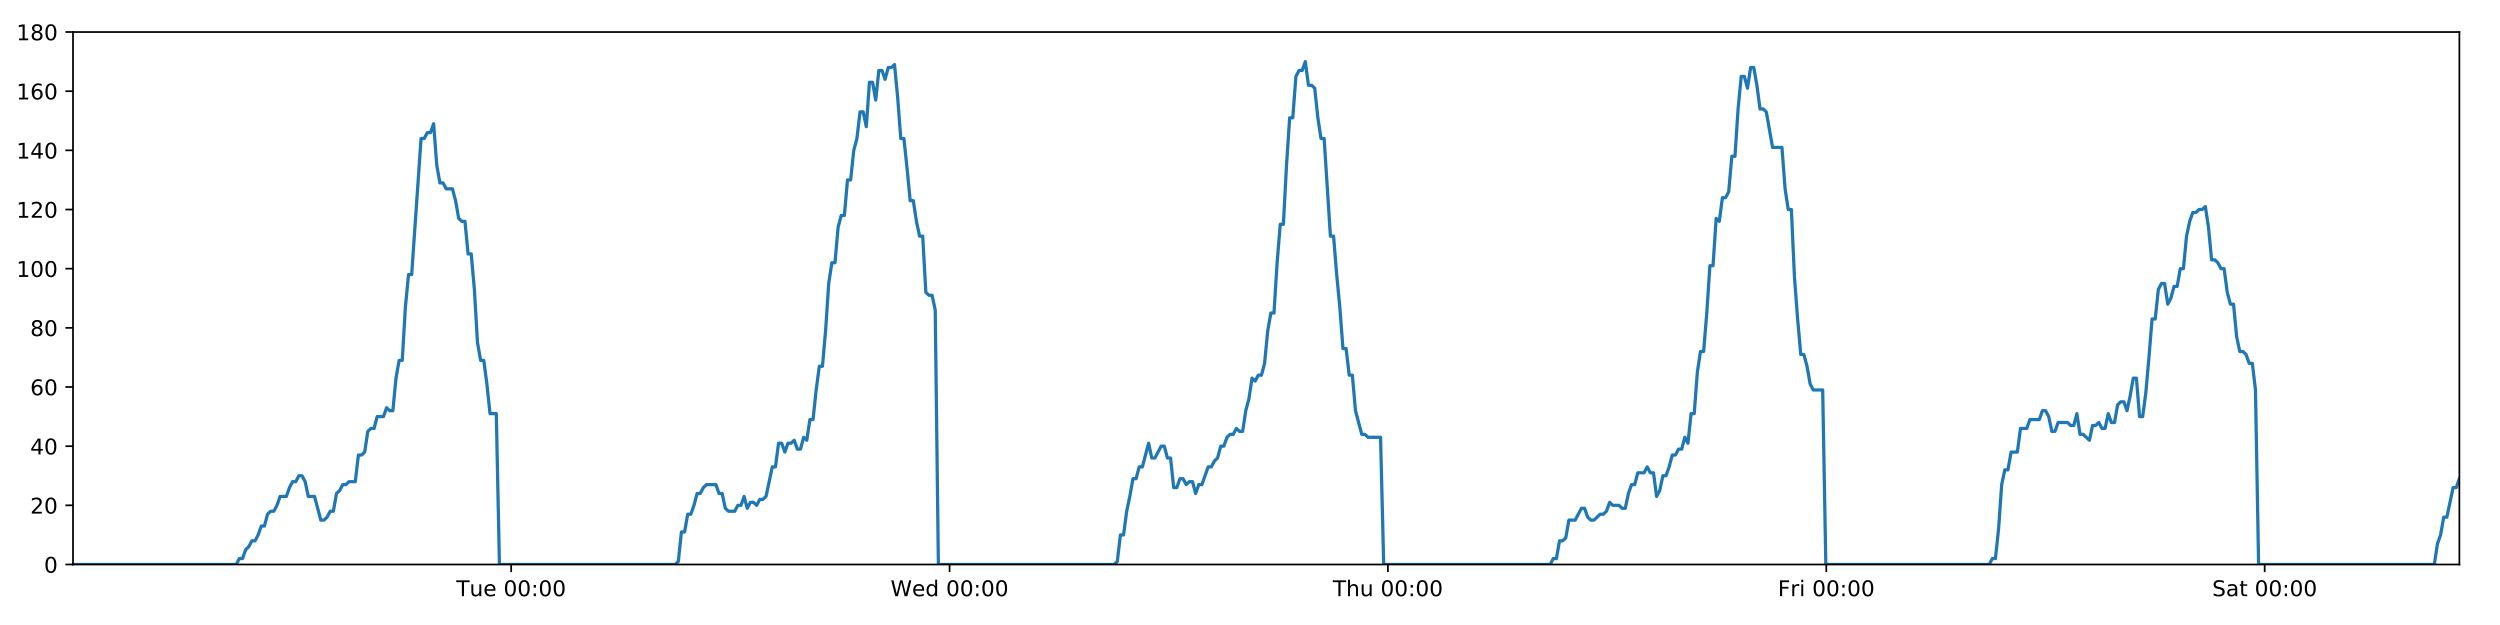
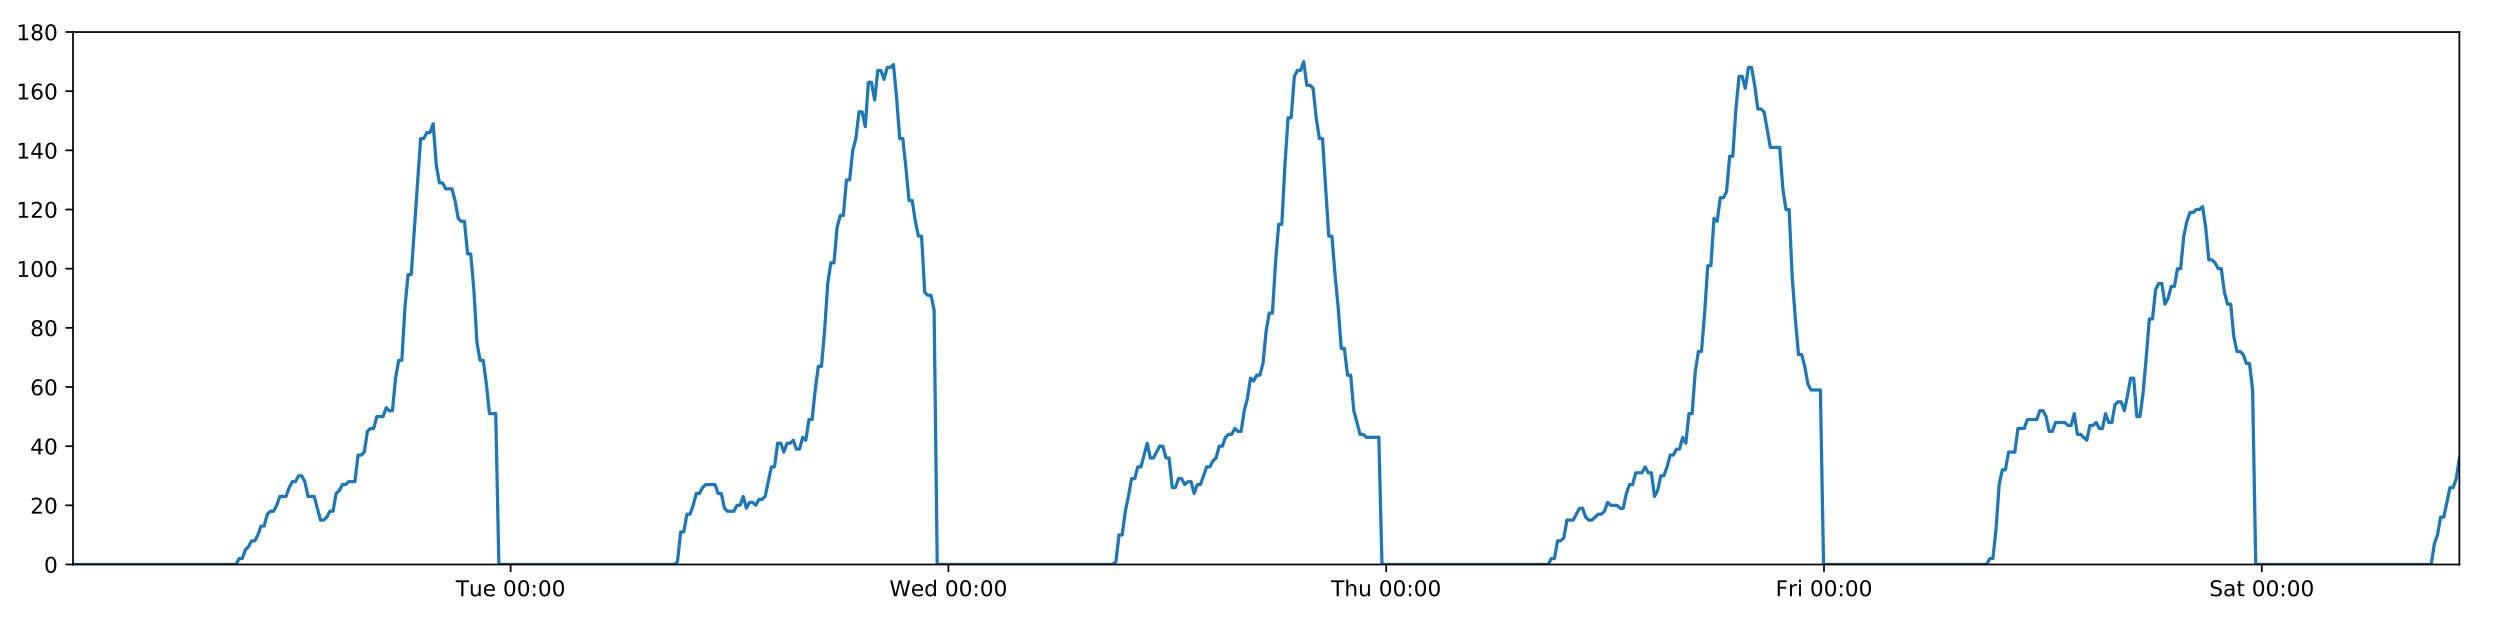
<svg xmlns="http://www.w3.org/2000/svg" xmlns:xlink="http://www.w3.org/1999/xlink" height="288pt" version="1.1" viewBox="0 0 1152 288" width="1152pt">
  <defs>
    <style type="text/css">
*{stroke-linecap:butt;stroke-linejoin:round;}
  </style>
  </defs>
  <g id="figure_1">
    <g id="patch_1">
      <path d="M 0 288  L 1152 288  L 1152 0  L 0 0  z " style="fill:#ffffff;" />
    </g>
    <g id="axes_1">
      <g id="patch_2">
        <path d="M 33.64 260.12  L 1133.28 260.12  L 1133.28 14.76  L 33.64 14.76  z " style="fill:#ffffff;" />
      </g>
      <g id="matplotlib.axis_1">
        <g id="xtick_1">
          <g id="line2d_1">
            <defs>
-               <path d="M 0 0  L 0 3.5  " id="m7cb9e096e1" style="stroke:#000000;stroke-width:0.8;" />
-             </defs>
-             <g>
-               <use style="stroke:#000000;stroke-width:0.8;" x="235.551" xlink:href="#m7cb9e096e1" y="260.12" />
+               <path d="M 0 0  L 0 3.5  " id="m5887c56f56" style="stroke:#000000;stroke-width:0.8;" />
+             </defs>
+             <g>
+               <use style="stroke:#000000;stroke-width:0.8;" x="235.287" xlink:href="#m5887c56f56" y="260.12" />
            </g>
          </g>
          <g id="text_1">
            <defs>
              <path d="M -0.297 72.906  L 61.375 72.906  L 61.375 64.594  L 35.5 64.594  L 35.5 0  L 25.594 0  L 25.594 64.594  L -0.297 64.594  z " id="DejaVuSans-84" />
              <path d="M 8.5 21.578  L 8.5 54.688  L 17.484 54.688  L 17.484 21.922  Q 17.484 14.156 20.5 10.266  Q 23.531 6.391 29.594 6.391  Q 36.859 6.391 41.078 11.031  Q 45.312 15.672 45.312 23.688  L 45.312 54.688  L 54.297 54.688  L 54.297 0  L 45.312 0  L 45.312 8.406  Q 42.047 3.422 37.719 1  Q 33.406 -1.422 27.688 -1.422  Q 18.266 -1.422 13.375 4.438  Q 8.5 10.297 8.5 21.578  z M 31.109 56  z " id="DejaVuSans-117" />
              <path d="M 56.203 29.594  L 56.203 25.203  L 14.891 25.203  Q 15.484 15.922 20.484 11.062  Q 25.484 6.203 34.422 6.203  Q 39.594 6.203 44.453 7.469  Q 49.312 8.734 54.109 11.281  L 54.109 2.781  Q 49.266 0.734 44.188 -0.344  Q 39.109 -1.422 33.891 -1.422  Q 20.797 -1.422 13.156 6.188  Q 5.516 13.812 5.516 26.812  Q 5.516 40.234 12.766 48.109  Q 20.016 56 32.328 56  Q 43.359 56 49.781 48.891  Q 56.203 41.797 56.203 29.594  z M 47.219 32.234  Q 47.125 39.594 43.094 43.984  Q 39.062 48.391 32.422 48.391  Q 24.906 48.391 20.391 44.141  Q 15.875 39.891 15.188 32.172  z " id="DejaVuSans-101" />
              <path id="DejaVuSans-32" />
              <path d="M 31.781 66.406  Q 24.172 66.406 20.328 58.906  Q 16.5 51.422 16.5 36.375  Q 16.5 21.391 20.328 13.891  Q 24.172 6.391 31.781 6.391  Q 39.453 6.391 43.281 13.891  Q 47.125 21.391 47.125 36.375  Q 47.125 51.422 43.281 58.906  Q 39.453 66.406 31.781 66.406  z M 31.781 74.219  Q 44.047 74.219 50.516 64.516  Q 56.984 54.828 56.984 36.375  Q 56.984 17.969 50.516 8.266  Q 44.047 -1.422 31.781 -1.422  Q 19.531 -1.422 13.062 8.266  Q 6.594 17.969 6.594 36.375  Q 6.594 54.828 13.062 64.516  Q 19.531 74.219 31.781 74.219  z " id="DejaVuSans-48" />
              <path d="M 11.719 12.406  L 22.016 12.406  L 22.016 0  L 11.719 0  z M 11.719 51.703  L 22.016 51.703  L 22.016 39.312  L 11.719 39.312  z " id="DejaVuSans-58" />
            </defs>
-             <g transform="translate(210.2652 274.7184)scale(0.1 -0.1)">
+             <g transform="translate(210.0006 274.7184)scale(0.1 -0.1)">
              <use xlink:href="#DejaVuSans-84" />
              <use x="60.85" xlink:href="#DejaVuSans-117" />
              <use x="124.229" xlink:href="#DejaVuSans-101" />
              <use x="185.752" xlink:href="#DejaVuSans-32" />
              <use x="217.539" xlink:href="#DejaVuSans-48" />
              <use x="281.162" xlink:href="#DejaVuSans-48" />
              <use x="344.785" xlink:href="#DejaVuSans-58" />
              <use x="378.477" xlink:href="#DejaVuSans-48" />
              <use x="442.1" xlink:href="#DejaVuSans-48" />
            </g>
          </g>
        </g>
        <g id="xtick_2">
          <g id="line2d_2">
            <g>
-               <use style="stroke:#000000;stroke-width:0.8;" x="437.553" xlink:href="#m7cb9e096e1" y="260.12" />
+               <use style="stroke:#000000;stroke-width:0.8;" x="437.023" xlink:href="#m5887c56f56" y="260.12" />
            </g>
          </g>
          <g id="text_2">
            <defs>
              <path d="M 3.328 72.906  L 13.281 72.906  L 28.609 11.281  L 43.891 72.906  L 54.984 72.906  L 70.312 11.281  L 85.594 72.906  L 95.609 72.906  L 77.297 0  L 64.891 0  L 49.516 63.281  L 33.984 0  L 21.578 0  z " id="DejaVuSans-87" />
              <path d="M 45.406 46.391  L 45.406 75.984  L 54.391 75.984  L 54.391 0  L 45.406 0  L 45.406 8.203  Q 42.578 3.328 38.25 0.953  Q 33.938 -1.422 27.875 -1.422  Q 17.969 -1.422 11.734 6.484  Q 5.516 14.406 5.516 27.297  Q 5.516 40.188 11.734 48.094  Q 17.969 56 27.875 56  Q 33.938 56 38.25 53.625  Q 42.578 51.266 45.406 46.391  z M 14.797 27.297  Q 14.797 17.391 18.875 11.75  Q 22.953 6.109 30.078 6.109  Q 37.203 6.109 41.297 11.75  Q 45.406 17.391 45.406 27.297  Q 45.406 37.203 41.297 42.844  Q 37.203 48.484 30.078 48.484  Q 22.953 48.484 18.875 42.844  Q 14.797 37.203 14.797 27.297  z " id="DejaVuSans-100" />
            </defs>
-             <g transform="translate(410.3636 274.7184)scale(0.1 -0.1)">
+             <g transform="translate(409.8343 274.7184)scale(0.1 -0.1)">
              <use xlink:href="#DejaVuSans-87" />
              <use x="98.799" xlink:href="#DejaVuSans-101" />
              <use x="160.322" xlink:href="#DejaVuSans-100" />
              <use x="223.799" xlink:href="#DejaVuSans-32" />
              <use x="255.586" xlink:href="#DejaVuSans-48" />
              <use x="319.209" xlink:href="#DejaVuSans-48" />
              <use x="382.832" xlink:href="#DejaVuSans-58" />
              <use x="416.523" xlink:href="#DejaVuSans-48" />
              <use x="480.146" xlink:href="#DejaVuSans-48" />
            </g>
          </g>
        </g>
        <g id="xtick_3">
          <g id="line2d_3">
            <g>
-               <use style="stroke:#000000;stroke-width:0.8;" x="639.554" xlink:href="#m7cb9e096e1" y="260.12" />
+               <use style="stroke:#000000;stroke-width:0.8;" x="638.76" xlink:href="#m5887c56f56" y="260.12" />
            </g>
          </g>
          <g id="text_3">
            <defs>
              <path d="M 54.891 33.016  L 54.891 0  L 45.906 0  L 45.906 32.719  Q 45.906 40.484 42.875 44.328  Q 39.844 48.188 33.797 48.188  Q 26.516 48.188 22.312 43.547  Q 18.109 38.922 18.109 30.906  L 18.109 0  L 9.078 0  L 9.078 75.984  L 18.109 75.984  L 18.109 46.188  Q 21.344 51.125 25.703 53.562  Q 30.078 56 35.797 56  Q 45.219 56 50.047 50.172  Q 54.891 44.344 54.891 33.016  z " id="DejaVuSans-104" />
            </defs>
-             <g transform="translate(614.1643 274.7184)scale(0.1 -0.1)">
+             <g transform="translate(613.3703 274.7184)scale(0.1 -0.1)">
              <use xlink:href="#DejaVuSans-84" />
              <use x="61.084" xlink:href="#DejaVuSans-104" />
              <use x="124.463" xlink:href="#DejaVuSans-117" />
              <use x="187.842" xlink:href="#DejaVuSans-32" />
              <use x="219.629" xlink:href="#DejaVuSans-48" />
              <use x="283.252" xlink:href="#DejaVuSans-48" />
              <use x="346.875" xlink:href="#DejaVuSans-58" />
              <use x="380.566" xlink:href="#DejaVuSans-48" />
              <use x="444.189" xlink:href="#DejaVuSans-48" />
            </g>
          </g>
        </g>
        <g id="xtick_4">
          <g id="line2d_4">
            <g>
-               <use style="stroke:#000000;stroke-width:0.8;" x="841.556" xlink:href="#m7cb9e096e1" y="260.12" />
+               <use style="stroke:#000000;stroke-width:0.8;" x="840.497" xlink:href="#m5887c56f56" y="260.12" />
            </g>
          </g>
          <g id="text_4">
            <defs>
              <path d="M 9.812 72.906  L 51.703 72.906  L 51.703 64.594  L 19.672 64.594  L 19.672 43.109  L 48.578 43.109  L 48.578 34.812  L 19.672 34.812  L 19.672 0  L 9.812 0  z " id="DejaVuSans-70" />
              <path d="M 41.109 46.297  Q 39.594 47.172 37.812 47.578  Q 36.031 48 33.891 48  Q 26.266 48 22.188 43.047  Q 18.109 38.094 18.109 28.812  L 18.109 0  L 9.078 0  L 9.078 54.688  L 18.109 54.688  L 18.109 46.188  Q 20.953 51.172 25.484 53.578  Q 30.031 56 36.531 56  Q 37.453 56 38.578 55.875  Q 39.703 55.766 41.062 55.516  z " id="DejaVuSans-114" />
              <path d="M 9.422 54.688  L 18.406 54.688  L 18.406 0  L 9.422 0  z M 9.422 75.984  L 18.406 75.984  L 18.406 64.594  L 9.422 64.594  z " id="DejaVuSans-105" />
            </defs>
-             <g transform="translate(819.2424 274.7184)scale(0.1 -0.1)">
+             <g transform="translate(818.1837 274.7184)scale(0.1 -0.1)">
              <use xlink:href="#DejaVuSans-70" />
              <use x="57.41" xlink:href="#DejaVuSans-114" />
              <use x="98.523" xlink:href="#DejaVuSans-105" />
              <use x="126.307" xlink:href="#DejaVuSans-32" />
              <use x="158.094" xlink:href="#DejaVuSans-48" />
              <use x="221.717" xlink:href="#DejaVuSans-48" />
              <use x="285.34" xlink:href="#DejaVuSans-58" />
              <use x="319.031" xlink:href="#DejaVuSans-48" />
              <use x="382.654" xlink:href="#DejaVuSans-48" />
            </g>
          </g>
        </g>
        <g id="xtick_5">
          <g id="line2d_5">
            <g>
-               <use style="stroke:#000000;stroke-width:0.8;" x="1043.557" xlink:href="#m7cb9e096e1" y="260.12" />
+               <use style="stroke:#000000;stroke-width:0.8;" x="1042.234" xlink:href="#m5887c56f56" y="260.12" />
            </g>
          </g>
          <g id="text_5">
            <defs>
              <path d="M 53.516 70.516  L 53.516 60.891  Q 47.906 63.578 42.922 64.891  Q 37.938 66.219 33.297 66.219  Q 25.25 66.219 20.875 63.094  Q 16.5 59.969 16.5 54.203  Q 16.5 49.359 19.406 46.891  Q 22.312 44.438 30.422 42.922  L 36.375 41.703  Q 47.406 39.594 52.656 34.297  Q 57.906 29 57.906 20.125  Q 57.906 9.516 50.797 4.047  Q 43.703 -1.422 29.984 -1.422  Q 24.812 -1.422 18.969 -0.25  Q 13.141 0.922 6.891 3.219  L 6.891 13.375  Q 12.891 10.016 18.656 8.297  Q 24.422 6.594 29.984 6.594  Q 38.422 6.594 43.016 9.906  Q 47.609 13.234 47.609 19.391  Q 47.609 24.75 44.312 27.781  Q 41.016 30.812 33.5 32.328  L 27.484 33.5  Q 16.453 35.688 11.516 40.375  Q 6.594 45.062 6.594 53.422  Q 6.594 63.094 13.406 68.656  Q 20.219 74.219 32.172 74.219  Q 37.312 74.219 42.625 73.281  Q 47.953 72.359 53.516 70.516  z " id="DejaVuSans-83" />
              <path d="M 34.281 27.484  Q 23.391 27.484 19.188 25  Q 14.984 22.516 14.984 16.5  Q 14.984 11.719 18.141 8.906  Q 21.297 6.109 26.703 6.109  Q 34.188 6.109 38.703 11.406  Q 43.219 16.703 43.219 25.484  L 43.219 27.484  z M 52.203 31.203  L 52.203 0  L 43.219 0  L 43.219 8.297  Q 40.141 3.328 35.547 0.953  Q 30.953 -1.422 24.312 -1.422  Q 15.922 -1.422 10.953 3.297  Q 6 8.016 6 15.922  Q 6 25.141 12.172 29.828  Q 18.359 34.516 30.609 34.516  L 43.219 34.516  L 43.219 35.406  Q 43.219 41.609 39.141 45  Q 35.062 48.391 27.688 48.391  Q 23 48.391 18.547 47.266  Q 14.109 46.141 10.016 43.891  L 10.016 52.203  Q 14.938 54.109 19.578 55.047  Q 24.219 56 28.609 56  Q 40.484 56 46.344 49.844  Q 52.203 43.703 52.203 31.203  z " id="DejaVuSans-97" />
              <path d="M 18.312 70.219  L 18.312 54.688  L 36.812 54.688  L 36.812 47.703  L 18.312 47.703  L 18.312 18.016  Q 18.312 11.328 20.141 9.422  Q 21.969 7.516 27.594 7.516  L 36.812 7.516  L 36.812 0  L 27.594 0  Q 17.188 0 13.234 3.875  Q 9.281 7.766 9.281 18.016  L 9.281 47.703  L 2.688 47.703  L 2.688 54.688  L 9.281 54.688  L 9.281 70.219  z " id="DejaVuSans-116" />
            </defs>
-             <g transform="translate(1019.36 274.7184)scale(0.1 -0.1)">
+             <g transform="translate(1018.037 274.7184)scale(0.1 -0.1)">
              <use xlink:href="#DejaVuSans-83" />
              <use x="63.477" xlink:href="#DejaVuSans-97" />
              <use x="124.756" xlink:href="#DejaVuSans-116" />
              <use x="163.965" xlink:href="#DejaVuSans-32" />
              <use x="195.752" xlink:href="#DejaVuSans-48" />
              <use x="259.375" xlink:href="#DejaVuSans-48" />
              <use x="322.998" xlink:href="#DejaVuSans-58" />
              <use x="356.689" xlink:href="#DejaVuSans-48" />
              <use x="420.312" xlink:href="#DejaVuSans-48" />
            </g>
          </g>
        </g>
      </g>
      <g id="matplotlib.axis_2">
        <g id="ytick_1">
          <g id="line2d_6">
            <defs>
-               <path d="M 0 0  L -3.5 0  " id="m1bbe29b5d3" style="stroke:#000000;stroke-width:0.8;" />
-             </defs>
-             <g>
-               <use style="stroke:#000000;stroke-width:0.8;" x="33.64" xlink:href="#m1bbe29b5d3" y="260.12" />
+               <path d="M 0 0  L -3.5 0  " id="md461abf397" style="stroke:#000000;stroke-width:0.8;" />
+             </defs>
+             <g>
+               <use style="stroke:#000000;stroke-width:0.8;" x="33.64" xlink:href="#md461abf397" y="260.12" />
            </g>
          </g>
          <g id="text_6">
            <g transform="translate(20.2775 263.9192)scale(0.1 -0.1)">
              <use xlink:href="#DejaVuSans-48" />
            </g>
          </g>
        </g>
        <g id="ytick_2">
          <g id="line2d_7">
            <g>
-               <use style="stroke:#000000;stroke-width:0.8;" x="33.64" xlink:href="#m1bbe29b5d3" y="232.858" />
+               <use style="stroke:#000000;stroke-width:0.8;" x="33.64" xlink:href="#md461abf397" y="232.858" />
            </g>
          </g>
          <g id="text_7">
            <defs>
              <path d="M 19.188 8.297  L 53.609 8.297  L 53.609 0  L 7.328 0  L 7.328 8.297  Q 12.938 14.109 22.625 23.891  Q 32.328 33.688 34.812 36.531  Q 39.547 41.844 41.422 45.531  Q 43.312 49.219 43.312 52.781  Q 43.312 58.594 39.234 62.25  Q 35.156 65.922 28.609 65.922  Q 23.969 65.922 18.812 64.312  Q 13.672 62.703 7.812 59.422  L 7.812 69.391  Q 13.766 71.781 18.938 73  Q 24.125 74.219 28.422 74.219  Q 39.75 74.219 46.484 68.547  Q 53.219 62.891 53.219 53.422  Q 53.219 48.922 51.531 44.891  Q 49.859 40.875 45.406 35.406  Q 44.188 33.984 37.641 27.219  Q 31.109 20.453 19.188 8.297  z " id="DejaVuSans-50" />
            </defs>
            <g transform="translate(13.915 236.657)scale(0.1 -0.1)">
              <use xlink:href="#DejaVuSans-50" />
              <use x="63.623" xlink:href="#DejaVuSans-48" />
            </g>
          </g>
        </g>
        <g id="ytick_3">
          <g id="line2d_8">
            <g>
-               <use style="stroke:#000000;stroke-width:0.8;" x="33.64" xlink:href="#m1bbe29b5d3" y="205.596" />
+               <use style="stroke:#000000;stroke-width:0.8;" x="33.64" xlink:href="#md461abf397" y="205.596" />
            </g>
          </g>
          <g id="text_8">
            <defs>
              <path d="M 37.797 64.312  L 12.891 25.391  L 37.797 25.391  z M 35.203 72.906  L 47.609 72.906  L 47.609 25.391  L 58.016 25.391  L 58.016 17.188  L 47.609 17.188  L 47.609 0  L 37.797 0  L 37.797 17.188  L 4.891 17.188  L 4.891 26.703  z " id="DejaVuSans-52" />
            </defs>
            <g transform="translate(13.915 209.3948)scale(0.1 -0.1)">
              <use xlink:href="#DejaVuSans-52" />
              <use x="63.623" xlink:href="#DejaVuSans-48" />
            </g>
          </g>
        </g>
        <g id="ytick_4">
          <g id="line2d_9">
            <g>
-               <use style="stroke:#000000;stroke-width:0.8;" x="33.64" xlink:href="#m1bbe29b5d3" y="178.333" />
+               <use style="stroke:#000000;stroke-width:0.8;" x="33.64" xlink:href="#md461abf397" y="178.333" />
            </g>
          </g>
          <g id="text_9">
            <defs>
              <path d="M 33.016 40.375  Q 26.375 40.375 22.484 35.828  Q 18.609 31.297 18.609 23.391  Q 18.609 15.531 22.484 10.953  Q 26.375 6.391 33.016 6.391  Q 39.656 6.391 43.531 10.953  Q 47.406 15.531 47.406 23.391  Q 47.406 31.297 43.531 35.828  Q 39.656 40.375 33.016 40.375  z M 52.594 71.297  L 52.594 62.312  Q 48.875 64.062 45.094 64.984  Q 41.312 65.922 37.594 65.922  Q 27.828 65.922 22.672 59.328  Q 17.531 52.734 16.797 39.406  Q 19.672 43.656 24.016 45.922  Q 28.375 48.188 33.594 48.188  Q 44.578 48.188 50.953 41.516  Q 57.328 34.859 57.328 23.391  Q 57.328 12.156 50.688 5.359  Q 44.047 -1.422 33.016 -1.422  Q 20.359 -1.422 13.672 8.266  Q 6.984 17.969 6.984 36.375  Q 6.984 53.656 15.188 63.938  Q 23.391 74.219 37.203 74.219  Q 40.922 74.219 44.703 73.484  Q 48.484 72.75 52.594 71.297  z " id="DejaVuSans-54" />
            </defs>
            <g transform="translate(13.915 182.1326)scale(0.1 -0.1)">
              <use xlink:href="#DejaVuSans-54" />
              <use x="63.623" xlink:href="#DejaVuSans-48" />
            </g>
          </g>
        </g>
        <g id="ytick_5">
          <g id="line2d_10">
            <g>
-               <use style="stroke:#000000;stroke-width:0.8;" x="33.64" xlink:href="#m1bbe29b5d3" y="151.071" />
+               <use style="stroke:#000000;stroke-width:0.8;" x="33.64" xlink:href="#md461abf397" y="151.071" />
            </g>
          </g>
          <g id="text_10">
            <defs>
              <path d="M 31.781 34.625  Q 24.75 34.625 20.719 30.859  Q 16.703 27.094 16.703 20.516  Q 16.703 13.922 20.719 10.156  Q 24.75 6.391 31.781 6.391  Q 38.812 6.391 42.859 10.172  Q 46.922 13.969 46.922 20.516  Q 46.922 27.094 42.891 30.859  Q 38.875 34.625 31.781 34.625  z M 21.922 38.812  Q 15.578 40.375 12.031 44.719  Q 8.5 49.078 8.5 55.328  Q 8.5 64.062 14.719 69.141  Q 20.953 74.219 31.781 74.219  Q 42.672 74.219 48.875 69.141  Q 55.078 64.062 55.078 55.328  Q 55.078 49.078 51.531 44.719  Q 48 40.375 41.703 38.812  Q 48.828 37.156 52.797 32.312  Q 56.781 27.484 56.781 20.516  Q 56.781 9.906 50.312 4.234  Q 43.844 -1.422 31.781 -1.422  Q 19.734 -1.422 13.25 4.234  Q 6.781 9.906 6.781 20.516  Q 6.781 27.484 10.781 32.312  Q 14.797 37.156 21.922 38.812  z M 18.312 54.391  Q 18.312 48.734 21.844 45.562  Q 25.391 42.391 31.781 42.391  Q 38.141 42.391 41.719 45.562  Q 45.312 48.734 45.312 54.391  Q 45.312 60.062 41.719 63.234  Q 38.141 66.406 31.781 66.406  Q 25.391 66.406 21.844 63.234  Q 18.312 60.062 18.312 54.391  z " id="DejaVuSans-56" />
            </defs>
            <g transform="translate(13.915 154.8703)scale(0.1 -0.1)">
              <use xlink:href="#DejaVuSans-56" />
              <use x="63.623" xlink:href="#DejaVuSans-48" />
            </g>
          </g>
        </g>
        <g id="ytick_6">
          <g id="line2d_11">
            <g>
-               <use style="stroke:#000000;stroke-width:0.8;" x="33.64" xlink:href="#m1bbe29b5d3" y="123.809" />
+               <use style="stroke:#000000;stroke-width:0.8;" x="33.64" xlink:href="#md461abf397" y="123.809" />
            </g>
          </g>
          <g id="text_11">
            <defs>
              <path d="M 12.406 8.297  L 28.516 8.297  L 28.516 63.922  L 10.984 60.406  L 10.984 69.391  L 28.422 72.906  L 38.281 72.906  L 38.281 8.297  L 54.391 8.297  L 54.391 0  L 12.406 0  z " id="DejaVuSans-49" />
            </defs>
            <g transform="translate(7.5525 127.6081)scale(0.1 -0.1)">
              <use xlink:href="#DejaVuSans-49" />
              <use x="63.623" xlink:href="#DejaVuSans-48" />
              <use x="127.246" xlink:href="#DejaVuSans-48" />
            </g>
          </g>
        </g>
        <g id="ytick_7">
          <g id="line2d_12">
            <g>
-               <use style="stroke:#000000;stroke-width:0.8;" x="33.64" xlink:href="#m1bbe29b5d3" y="96.547" />
+               <use style="stroke:#000000;stroke-width:0.8;" x="33.64" xlink:href="#md461abf397" y="96.547" />
            </g>
          </g>
          <g id="text_12">
            <g transform="translate(7.5525 100.3459)scale(0.1 -0.1)">
              <use xlink:href="#DejaVuSans-49" />
              <use x="63.623" xlink:href="#DejaVuSans-50" />
              <use x="127.246" xlink:href="#DejaVuSans-48" />
            </g>
          </g>
        </g>
        <g id="ytick_8">
          <g id="line2d_13">
            <g>
-               <use style="stroke:#000000;stroke-width:0.8;" x="33.64" xlink:href="#m1bbe29b5d3" y="69.284" />
+               <use style="stroke:#000000;stroke-width:0.8;" x="33.64" xlink:href="#md461abf397" y="69.284" />
            </g>
          </g>
          <g id="text_13">
            <g transform="translate(7.5525 73.08366)scale(0.1 -0.1)">
              <use xlink:href="#DejaVuSans-49" />
              <use x="63.623" xlink:href="#DejaVuSans-52" />
              <use x="127.246" xlink:href="#DejaVuSans-48" />
            </g>
          </g>
        </g>
        <g id="ytick_9">
          <g id="line2d_14">
            <g>
-               <use style="stroke:#000000;stroke-width:0.8;" x="33.64" xlink:href="#m1bbe29b5d3" y="42.022" />
+               <use style="stroke:#000000;stroke-width:0.8;" x="33.64" xlink:href="#md461abf397" y="42.022" />
            </g>
          </g>
          <g id="text_14">
            <g transform="translate(7.5525 45.82144)scale(0.1 -0.1)">
              <use xlink:href="#DejaVuSans-49" />
              <use x="63.623" xlink:href="#DejaVuSans-54" />
              <use x="127.246" xlink:href="#DejaVuSans-48" />
            </g>
          </g>
        </g>
        <g id="ytick_10">
          <g id="line2d_15">
            <g>
-               <use style="stroke:#000000;stroke-width:0.8;" x="33.64" xlink:href="#m1bbe29b5d3" y="14.76" />
+               <use style="stroke:#000000;stroke-width:0.8;" x="33.64" xlink:href="#md461abf397" y="14.76" />
            </g>
          </g>
          <g id="text_15">
            <g transform="translate(7.5525 18.55922)scale(0.1 -0.1)">
              <use xlink:href="#DejaVuSans-49" />
              <use x="63.623" xlink:href="#DejaVuSans-56" />
              <use x="127.246" xlink:href="#DejaVuSans-48" />
            </g>
          </g>
        </g>
      </g>
      <g id="line2d_16">
-         <path clip-path="url(#p01ac092b51)" d="M 33.64 260.12  L 108.869 260.12  L 110.289 257.394  L 111.736 257.394  L 113.178 253.304  L 114.621 251.941  L 116.066 249.215  L 117.51 249.215  L 118.956 246.489  L 120.399 242.4  L 121.842 242.4  L 123.286 236.947  L 124.731 235.584  L 126.176 235.584  L 127.622 232.858  L 129.064 228.768  L 131.951 228.768  L 133.393 224.679  L 134.837 221.953  L 136.281 221.953  L 137.728 219.227  L 139.172 219.227  L 140.618 221.953  L 142.06 228.768  L 144.944 228.768  L 147.829 239.673  L 149.276 239.673  L 150.72 238.31  L 152.166 235.584  L 153.608 235.584  L 155.051 227.405  L 156.493 226.042  L 157.935 223.316  L 159.378 223.316  L 160.823 221.953  L 163.709 221.953  L 165.154 209.685  L 166.596 209.685  L 168.039 208.322  L 169.482 198.78  L 170.928 197.417  L 172.371 197.417  L 173.814 191.964  L 176.699 191.964  L 178.145 187.875  L 179.587 189.238  L 181.03 189.238  L 182.473 174.244  L 183.916 166.065  L 185.359 166.065  L 186.805 141.529  L 188.251 126.535  L 189.695 126.535  L 194.03 63.832  L 195.476 63.832  L 196.922 61.106  L 198.367 61.106  L 199.812 57.016  L 201.259 76.1  L 202.706 84.279  L 204.151 84.279  L 205.595 87.005  L 208.48 87.005  L 209.924 92.457  L 211.367 100.636  L 212.812 101.999  L 214.257 101.999  L 215.7 116.993  L 217.143 116.993  L 218.587 133.351  L 220.03 157.887  L 221.474 166.065  L 222.918 166.065  L 224.361 176.97  L 225.804 190.601  L 228.694 190.601  L 230.138 260.12  L 311.141 260.12  L 312.56 258.757  L 314.004 245.126  L 315.446 245.126  L 316.888 236.947  L 318.334 236.947  L 319.777 232.858  L 321.22 227.405  L 322.663 227.405  L 324.107 224.679  L 325.551 223.316  L 329.885 223.316  L 331.327 227.405  L 332.773 227.405  L 334.222 234.221  L 335.665 235.584  L 338.555 235.584  L 340 232.858  L 341.445 232.858  L 342.887 228.768  L 344.33 234.221  L 345.772 231.495  L 347.218 231.495  L 348.661 232.858  L 350.103 230.132  L 351.546 230.132  L 352.988 228.768  L 355.876 215.137  L 357.319 215.137  L 358.762 204.232  L 360.205 204.232  L 361.648 208.322  L 363.091 204.232  L 364.533 204.232  L 365.975 202.869  L 367.417 206.959  L 368.862 206.959  L 370.316 201.506  L 371.761 202.869  L 373.203 193.328  L 374.647 193.328  L 376.091 179.696  L 377.537 168.792  L 378.981 168.792  L 380.427 152.434  L 381.873 130.624  L 383.315 121.083  L 384.759 121.083  L 386.202 104.725  L 387.645 99.273  L 389.088 99.273  L 390.532 82.916  L 391.977 82.916  L 393.42 69.284  L 394.864 63.832  L 396.308 51.564  L 397.752 51.564  L 399.194 58.38  L 400.638 37.933  L 402.083 37.933  L 403.526 46.112  L 404.969 32.48  L 406.413 32.48  L 407.856 36.57  L 409.298 31.117  L 410.742 31.117  L 412.186 29.754  L 413.631 44.748  L 415.075 63.832  L 416.519 63.832  L 417.962 77.463  L 419.408 92.457  L 420.851 92.457  L 422.294 101.999  L 423.738 108.815  L 425.181 108.815  L 426.625 134.714  L 428.069 136.077  L 429.512 136.077  L 430.956 142.892  L 432.399 260.12  L 513.402 260.12  L 514.845 258.757  L 516.288 246.489  L 517.733 246.489  L 519.175 235.584  L 520.618 228.768  L 522.061 220.59  L 523.504 220.59  L 524.948 215.137  L 526.393 215.137  L 529.282 204.232  L 530.727 211.048  L 532.171 211.048  L 535.058 205.596  L 536.501 205.596  L 537.945 211.048  L 539.389 211.048  L 540.834 224.679  L 542.277 224.679  L 543.721 220.59  L 545.164 220.59  L 546.612 223.316  L 548.055 221.953  L 549.501 221.953  L 550.946 227.405  L 552.39 223.316  L 553.833 223.316  L 556.724 215.137  L 558.169 215.137  L 559.614 212.411  L 561.058 211.048  L 562.502 205.596  L 563.945 205.596  L 565.389 201.506  L 566.832 200.143  L 568.276 200.143  L 569.719 197.417  L 571.163 198.78  L 572.607 198.78  L 574.05 189.238  L 575.494 183.786  L 576.938 174.244  L 578.381 175.607  L 579.829 172.881  L 581.273 172.881  L 582.718 167.428  L 584.166 152.434  L 585.608 144.256  L 587.051 144.256  L 588.495 121.083  L 589.939 103.362  L 591.383 103.362  L 592.829 76.1  L 594.273 54.29  L 595.715 54.29  L 597.157 35.207  L 598.604 32.48  L 600.046 32.48  L 601.489 28.391  L 602.934 39.296  L 604.38 39.296  L 605.822 40.659  L 607.268 54.29  L 608.718 63.832  L 610.162 63.832  L 613.053 108.815  L 614.5 108.815  L 615.945 126.535  L 617.389 141.529  L 618.833 160.613  L 620.277 160.613  L 621.72 172.881  L 623.164 172.881  L 624.61 189.238  L 627.498 200.143  L 628.943 200.143  L 630.387 201.506  L 636.162 201.506  L 637.606 260.12  L 714.315 260.12  L 715.734 257.394  L 717.177 257.394  L 718.623 249.215  L 720.065 249.215  L 721.507 247.852  L 722.949 239.673  L 725.835 239.673  L 728.723 234.221  L 730.166 234.221  L 731.609 238.31  L 733.052 239.673  L 734.494 239.673  L 737.379 236.947  L 738.822 236.947  L 740.265 235.584  L 741.708 231.495  L 743.15 232.858  L 746.039 232.858  L 747.481 234.221  L 748.925 234.221  L 750.367 227.405  L 751.81 223.316  L 753.253 223.316  L 754.698 217.864  L 757.584 217.864  L 759.027 215.137  L 760.471 217.864  L 761.917 217.864  L 763.36 228.768  L 764.806 226.042  L 766.252 219.227  L 767.694 219.227  L 769.138 215.137  L 770.584 209.685  L 772.028 209.685  L 773.471 206.959  L 774.919 206.959  L 776.365 201.506  L 777.808 204.232  L 779.253 190.601  L 780.696 190.601  L 782.14 171.518  L 783.584 161.976  L 785.029 161.976  L 786.475 144.256  L 787.919 122.446  L 789.364 122.446  L 790.808 100.636  L 792.251 101.999  L 793.695 91.094  L 795.14 91.094  L 796.583 88.368  L 798.027 72.011  L 799.47 72.011  L 800.914 50.201  L 802.358 35.207  L 803.802 35.207  L 805.246 40.659  L 806.689 31.117  L 808.133 31.117  L 809.577 39.296  L 811.021 50.201  L 812.464 50.201  L 813.908 51.564  L 816.795 67.921  L 821.125 67.921  L 822.569 87.005  L 824.013 96.547  L 825.458 96.547  L 826.901 127.898  L 828.344 146.982  L 829.79 163.339  L 831.233 163.339  L 832.677 168.792  L 834.121 176.97  L 835.565 179.696  L 839.896 179.696  L 841.339 260.12  L 916.629 260.12  L 918.048 257.394  L 919.491 257.394  L 920.933 243.763  L 922.376 223.316  L 923.822 216.5  L 925.264 216.5  L 926.709 208.322  L 929.598 208.322  L 931.043 197.417  L 933.934 197.417  L 935.381 193.328  L 939.711 193.328  L 941.155 189.238  L 942.599 189.238  L 944.043 191.964  L 945.487 198.78  L 946.93 198.78  L 948.374 194.691  L 952.704 194.691  L 954.146 196.054  L 955.589 196.054  L 957.033 190.601  L 958.476 200.143  L 959.92 200.143  L 962.805 202.869  L 964.248 196.054  L 965.691 196.054  L 967.134 194.691  L 968.578 197.417  L 970.022 197.417  L 971.468 190.601  L 972.912 194.691  L 974.356 194.691  L 975.799 186.512  L 977.243 185.149  L 978.685 185.149  L 980.128 189.238  L 981.573 182.423  L 983.016 174.244  L 984.459 174.244  L 985.902 191.964  L 987.346 191.964  L 988.789 181.06  L 990.234 164.702  L 991.677 146.982  L 993.123 146.982  L 994.566 133.351  L 996.01 130.624  L 997.452 130.624  L 998.895 140.166  L 1000.338 137.44  L 1001.784 131.988  L 1003.227 131.988  L 1004.67 123.809  L 1006.115 123.809  L 1007.561 108.815  L 1009.005 101.999  L 1010.447 97.91  L 1011.894 97.91  L 1013.337 96.547  L 1014.779 96.547  L 1016.222 95.184  L 1017.666 104.725  L 1019.108 119.72  L 1020.551 119.72  L 1021.994 121.083  L 1023.436 123.809  L 1024.878 123.809  L 1026.321 134.714  L 1027.763 140.166  L 1029.206 140.166  L 1030.649 155.16  L 1032.091 161.976  L 1033.537 161.976  L 1034.98 163.339  L 1036.426 167.428  L 1037.872 167.428  L 1039.318 179.696  L 1040.764 260.12  L 1121.735 260.12  L 1123.177 250.578  L 1124.619 246.489  L 1126.064 238.31  L 1127.509 238.31  L 1130.394 224.679  L 1131.838 224.679  L 1133.28 220.59  L 1133.28 220.59  " style="fill:none;stroke:#1f77b4;stroke-linecap:square;stroke-width:1.5;" />
+         <path clip-path="url(#p7375a5a556)" d="M 33.64 260.12  L 108.771 260.12  L 110.188 257.394  L 111.634 257.394  L 113.074 253.304  L 114.514 251.941  L 115.958 249.215  L 117.4 249.215  L 118.844 246.489  L 120.286 242.4  L 121.727 242.4  L 123.168 236.947  L 124.612 235.584  L 126.055 235.584  L 127.498 232.858  L 128.939 228.768  L 131.822 228.768  L 133.263 224.679  L 134.705 221.953  L 136.147 221.953  L 137.592 219.227  L 139.034 219.227  L 140.477 221.953  L 141.918 228.768  L 144.798 228.768  L 147.679 239.673  L 149.124 239.673  L 150.567 238.31  L 152.011 235.584  L 153.451 235.584  L 154.892 227.405  L 156.332 226.042  L 157.773 223.316  L 159.213 223.316  L 160.656 221.953  L 163.538 221.953  L 164.981 209.685  L 166.422 209.685  L 167.863 208.322  L 169.304 198.78  L 170.748 197.417  L 172.189 197.417  L 173.63 191.964  L 176.512 191.964  L 177.956 187.875  L 179.396 189.238  L 180.837 189.238  L 182.277 174.244  L 183.719 166.065  L 185.161 166.065  L 186.604 141.529  L 188.048 126.535  L 189.49 126.535  L 193.82 63.832  L 195.264 63.832  L 196.708 61.106  L 198.151 61.106  L 199.595 57.016  L 201.04 76.1  L 202.484 84.279  L 203.928 84.279  L 205.369 87.005  L 208.251 87.005  L 209.693 92.457  L 211.134 100.636  L 212.577 101.999  L 214.021 101.999  L 215.461 116.993  L 216.903 116.993  L 218.345 133.351  L 219.786 157.887  L 221.228 166.065  L 222.67 166.065  L 224.111 176.97  L 225.552 190.601  L 228.438 190.601  L 229.88 260.12  L 310.777 260.12  L 312.195 258.757  L 313.636 245.126  L 315.077 245.126  L 316.517 236.947  L 317.961 236.947  L 319.402 232.858  L 320.843 227.405  L 322.284 227.405  L 323.726 224.679  L 325.169 223.316  L 329.497 223.316  L 330.937 227.405  L 332.381 227.405  L 333.828 234.221  L 335.269 235.584  L 338.155 235.584  L 339.599 232.858  L 341.041 232.858  L 342.482 228.768  L 343.923 234.221  L 345.363 231.495  L 346.808 231.495  L 348.248 232.858  L 349.688 230.132  L 351.129 230.132  L 352.57 228.768  L 355.454 215.137  L 356.895 215.137  L 358.336 204.232  L 359.777 204.232  L 361.218 208.322  L 362.659 204.232  L 364.099 204.232  L 365.539 202.869  L 366.98 206.959  L 368.423 206.959  L 369.875 201.506  L 371.318 202.869  L 372.758 193.328  L 374.2 193.328  L 375.642 179.696  L 377.086 168.792  L 378.528 168.792  L 379.973 152.434  L 381.417 130.624  L 382.857 121.083  L 384.299 121.083  L 385.74 104.725  L 387.181 99.273  L 388.623 99.273  L 390.065 82.916  L 391.508 82.916  L 392.949 69.284  L 394.391 63.832  L 395.833 51.564  L 397.275 51.564  L 398.715 58.38  L 400.157 37.933  L 401.6 37.933  L 403.041 46.112  L 404.483 32.48  L 405.924 32.48  L 407.366 36.57  L 408.806 31.117  L 410.248 31.117  L 411.69 29.754  L 413.134 44.748  L 414.575 63.832  L 416.017 63.832  L 417.459 77.463  L 418.903 92.457  L 420.344 92.457  L 421.785 101.999  L 423.227 108.815  L 424.668 108.815  L 426.11 134.714  L 427.552 136.077  L 428.993 136.077  L 430.435 142.892  L 431.877 260.12  L 512.773 260.12  L 514.214 258.757  L 515.655 246.489  L 517.099 246.489  L 518.539 235.584  L 519.98 228.768  L 521.421 220.59  L 522.862 220.59  L 524.304 215.137  L 525.747 215.137  L 528.632 204.232  L 530.075 211.048  L 531.517 211.048  L 534.401 205.596  L 535.842 205.596  L 537.284 211.048  L 538.726 211.048  L 540.169 224.679  L 541.611 224.679  L 543.052 220.59  L 544.493 220.59  L 545.94 223.316  L 547.381 221.953  L 548.825 221.953  L 550.268 227.405  L 551.71 223.316  L 553.151 223.316  L 556.038 215.137  L 557.481 215.137  L 558.925 212.411  L 560.367 211.048  L 561.809 205.596  L 563.25 205.596  L 564.692 201.506  L 566.134 200.143  L 567.575 200.143  L 569.017 197.417  L 570.459 198.78  L 571.901 198.78  L 573.342 189.238  L 574.784 183.786  L 576.226 174.244  L 577.667 175.607  L 579.114 172.881  L 580.556 172.881  L 581.999 167.428  L 583.444 152.434  L 584.885 144.256  L 586.326 144.256  L 587.768 121.083  L 589.21 103.362  L 590.652 103.362  L 592.097 76.1  L 593.538 54.29  L 594.978 54.29  L 596.419 35.207  L 597.864 32.48  L 599.304 32.48  L 600.745 28.391  L 602.188 39.296  L 603.633 39.296  L 605.073 40.659  L 606.516 54.29  L 607.964 63.832  L 609.407 63.832  L 612.294 108.815  L 613.738 108.815  L 615.182 126.535  L 616.624 141.529  L 618.066 160.613  L 619.508 160.613  L 620.95 172.881  L 622.391 172.881  L 623.835 189.238  L 626.72 200.143  L 628.162 200.143  L 629.605 201.506  L 635.372 201.506  L 636.815 260.12  L 713.423 260.12  L 714.84 257.394  L 716.282 257.394  L 717.725 249.215  L 719.166 249.215  L 720.606 247.852  L 722.046 239.673  L 724.928 239.673  L 727.813 234.221  L 729.253 234.221  L 730.694 238.31  L 732.135 239.673  L 733.575 239.673  L 736.457 236.947  L 737.898 236.947  L 739.339 235.584  L 740.78 231.495  L 742.22 232.858  L 745.105 232.858  L 746.546 234.221  L 747.988 234.221  L 749.428 227.405  L 750.869 223.316  L 752.31 223.316  L 753.754 217.864  L 756.636 217.864  L 758.077 215.137  L 759.519 217.864  L 760.963 217.864  L 762.404 228.768  L 763.848 226.042  L 765.292 219.227  L 766.733 219.227  L 768.174 215.137  L 769.618 209.685  L 771.061 209.685  L 772.502 206.959  L 773.948 206.959  L 775.391 201.506  L 776.833 204.232  L 778.276 190.601  L 779.717 190.601  L 781.159 171.518  L 782.602 161.976  L 784.045 161.976  L 785.488 144.256  L 786.93 122.446  L 788.374 122.446  L 789.815 100.636  L 791.257 101.999  L 792.699 91.094  L 794.142 91.094  L 795.583 88.368  L 797.025 72.011  L 798.467 72.011  L 799.909 50.201  L 801.351 35.207  L 802.793 35.207  L 804.234 40.659  L 805.676 31.117  L 807.118 31.117  L 808.56 39.296  L 810.003 50.201  L 811.444 50.201  L 812.885 51.564  L 815.769 67.921  L 820.093 67.921  L 821.535 87.005  L 822.978 96.547  L 824.42 96.547  L 825.862 127.898  L 827.303 146.982  L 828.747 163.339  L 830.188 163.339  L 831.63 168.792  L 833.072 176.97  L 834.514 179.696  L 838.839 179.696  L 840.281 260.12  L 915.472 260.12  L 916.889 257.394  L 918.33 257.394  L 919.771 243.763  L 921.212 223.316  L 922.655 216.5  L 924.096 216.5  L 925.539 208.322  L 928.424 208.322  L 929.867 197.417  L 932.755 197.417  L 934.199 193.328  L 938.524 193.328  L 939.966 189.238  L 941.408 189.238  L 942.85 191.964  L 944.292 198.78  L 945.733 198.78  L 947.175 194.691  L 951.5 194.691  L 952.94 196.054  L 954.381 196.054  L 955.823 190.601  L 957.264 200.143  L 958.706 200.143  L 961.587 202.869  L 963.028 196.054  L 964.47 196.054  L 965.911 194.691  L 967.353 197.417  L 968.795 197.417  L 970.239 190.601  L 971.681 194.691  L 973.123 194.691  L 974.565 186.512  L 976.007 185.149  L 977.447 185.149  L 978.888 189.238  L 980.331 182.423  L 981.772 174.244  L 983.213 174.244  L 984.654 191.964  L 986.096 191.964  L 987.538 181.06  L 988.98 164.702  L 990.422 146.982  L 991.866 146.982  L 993.307 133.351  L 994.749 130.624  L 996.19 130.624  L 997.63 140.166  L 999.072 137.44  L 1000.515 131.988  L 1001.956 131.988  L 1003.397 123.809  L 1004.841 123.809  L 1006.285 108.815  L 1007.727 101.999  L 1009.167 97.91  L 1010.612 97.91  L 1012.053 96.547  L 1013.494 96.547  L 1014.935 95.184  L 1016.376 104.725  L 1017.817 119.72  L 1019.258 119.72  L 1020.699 121.083  L 1022.139 123.809  L 1023.579 123.809  L 1025.02 134.714  L 1026.461 140.166  L 1027.902 140.166  L 1029.343 155.16  L 1030.783 161.976  L 1032.227 161.976  L 1033.668 163.339  L 1035.112 167.428  L 1036.556 167.428  L 1038 179.696  L 1039.444 260.12  L 1120.309 260.12  L 1121.749 250.578  L 1123.19 246.489  L 1124.633 238.31  L 1126.076 238.31  L 1128.957 224.679  L 1130.399 224.679  L 1131.839 220.59  L 1133.28 211.048  L 1133.28 211.048  " style="fill:none;stroke:#1f77b4;stroke-linecap:square;stroke-width:1.5;" />
      </g>
      <g id="patch_3">
        <path d="M 33.64 260.12  L 33.64 14.76  " style="fill:none;stroke:#000000;stroke-linecap:square;stroke-linejoin:miter;stroke-width:0.8;" />
      </g>
      <g id="patch_4">
        <path d="M 1133.28 260.12  L 1133.28 14.76  " style="fill:none;stroke:#000000;stroke-linecap:square;stroke-linejoin:miter;stroke-width:0.8;" />
      </g>
      <g id="patch_5">
        <path d="M 33.64 260.12  L 1133.28 260.12  " style="fill:none;stroke:#000000;stroke-linecap:square;stroke-linejoin:miter;stroke-width:0.8;" />
      </g>
      <g id="patch_6">
        <path d="M 33.64 14.76  L 1133.28 14.76  " style="fill:none;stroke:#000000;stroke-linecap:square;stroke-linejoin:miter;stroke-width:0.8;" />
      </g>
    </g>
  </g>
  <defs>
-     <clipPath id="p01ac092b51">
+     <clipPath id="p7375a5a556">
      <rect height="245.36" width="1099.64" x="33.64" y="14.76" />
    </clipPath>
  </defs>
</svg>
